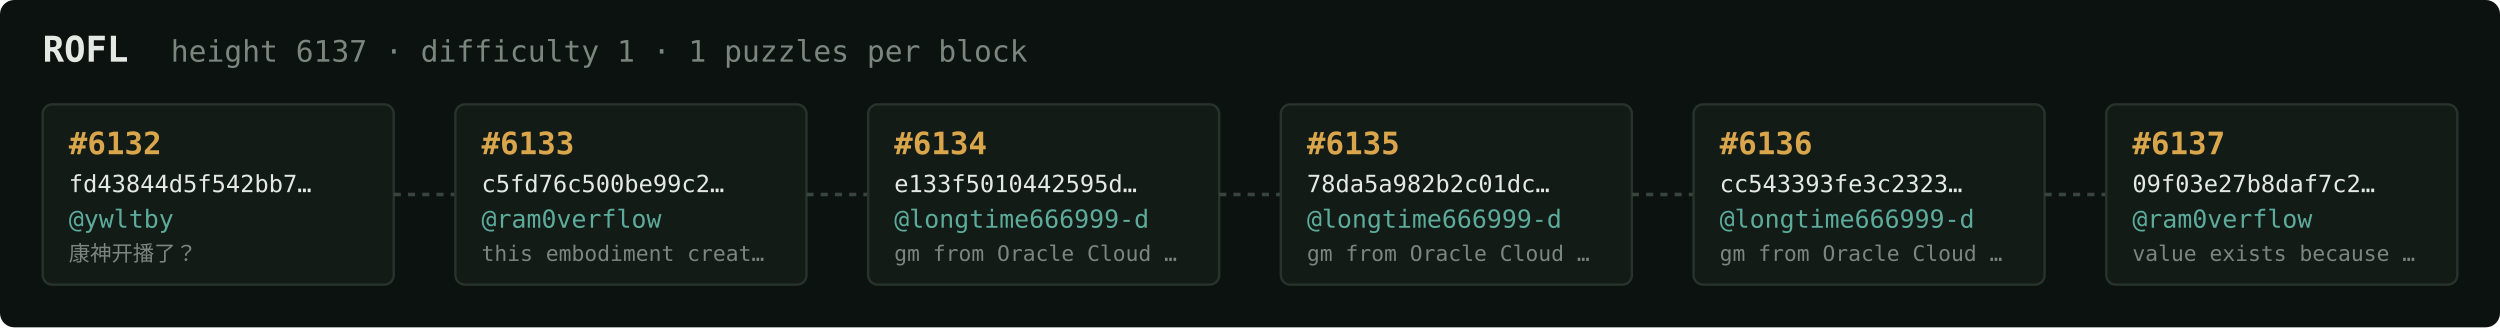
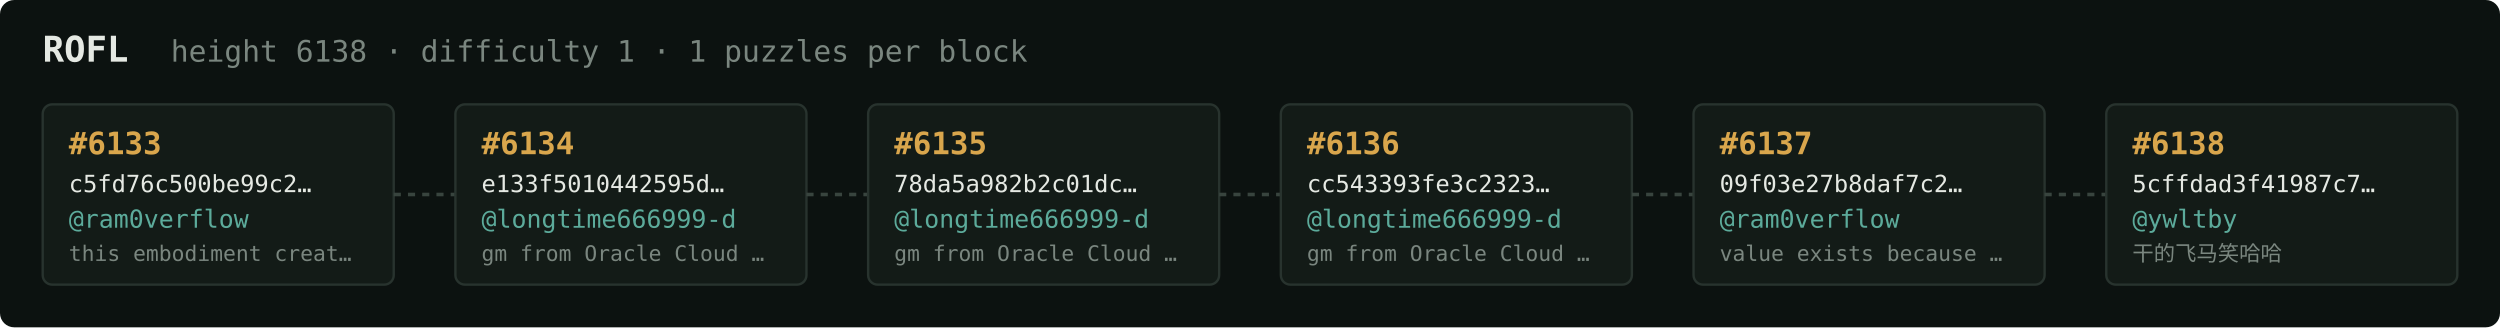
<svg xmlns="http://www.w3.org/2000/svg" width="1054" height="138" viewBox="0 0 1054 138" font-family="ui-monospace,SFMono-Regular,Menlo,monospace">
  <rect fill="#0c1210" width="1054" height="138" rx="6" />
  <text x="18" y="26" fill="#e5e9e3" font-size="15" font-weight="700">ROFL</text>
-   <text x="72" y="26" fill="#7a867f" font-size="12.5">height 6137 · difficulty 1 · 1 puzzles per block</text>
+   <text x="72" y="26" fill="#7a867f" font-size="12.5">height 6138 · difficulty 1 · 1 puzzles per block</text>
  <rect x="18" y="44" width="148" height="76" rx="4" fill="#131b17" stroke="#28332e" stroke-width="1" />
-   <text x="29" y="65" fill="#d9a64c" font-size="13" font-weight="700">#6132</text>
-   <text x="29" y="81" fill="#e5e9e3" font-size="10">fd43844d5f542bb7…</text>
-   <text x="29" y="96" fill="#5cab9b" font-size="10.5">@ywltby</text>
-   <text x="29" y="110" fill="#7a867f" font-size="9">康神开播了？</text>
+   <text x="29" y="65" fill="#d9a64c" font-size="13" font-weight="700">#6133</text>
+   <text x="29" y="81" fill="#e5e9e3" font-size="10">c5fd76c500be99c2…</text>
+   <text x="29" y="96" fill="#5cab9b" font-size="10.5">@ram0verflow</text>
+   <text x="29" y="110" fill="#7a867f" font-size="9">this embodiment creat…</text>
  <line x1="166" y1="82.0" x2="192" y2="82.0" stroke="#38443e" stroke-width="1.5" stroke-dasharray="3 3" />
  <rect x="192" y="44" width="148" height="76" rx="4" fill="#131b17" stroke="#28332e" stroke-width="1" />
-   <text x="203" y="65" fill="#d9a64c" font-size="13" font-weight="700">#6133</text>
-   <text x="203" y="81" fill="#e5e9e3" font-size="10">c5fd76c500be99c2…</text>
-   <text x="203" y="96" fill="#5cab9b" font-size="10.5">@ram0verflow</text>
-   <text x="203" y="110" fill="#7a867f" font-size="9">this embodiment creat…</text>
+   <text x="203" y="65" fill="#d9a64c" font-size="13" font-weight="700">#6134</text>
+   <text x="203" y="81" fill="#e5e9e3" font-size="10">e133f5010442595d…</text>
+   <text x="203" y="96" fill="#5cab9b" font-size="10.5">@longtime666999-d</text>
+   <text x="203" y="110" fill="#7a867f" font-size="9">gm from Oracle Cloud …</text>
  <line x1="340" y1="82.0" x2="366" y2="82.0" stroke="#38443e" stroke-width="1.5" stroke-dasharray="3 3" />
  <rect x="366" y="44" width="148" height="76" rx="4" fill="#131b17" stroke="#28332e" stroke-width="1" />
-   <text x="377" y="65" fill="#d9a64c" font-size="13" font-weight="700">#6134</text>
-   <text x="377" y="81" fill="#e5e9e3" font-size="10">e133f5010442595d…</text>
+   <text x="377" y="65" fill="#d9a64c" font-size="13" font-weight="700">#6135</text>
+   <text x="377" y="81" fill="#e5e9e3" font-size="10">78da5a982b2c01dc…</text>
  <text x="377" y="96" fill="#5cab9b" font-size="10.5">@longtime666999-d</text>
  <text x="377" y="110" fill="#7a867f" font-size="9">gm from Oracle Cloud …</text>
  <line x1="514" y1="82.0" x2="540" y2="82.0" stroke="#38443e" stroke-width="1.5" stroke-dasharray="3 3" />
  <rect x="540" y="44" width="148" height="76" rx="4" fill="#131b17" stroke="#28332e" stroke-width="1" />
-   <text x="551" y="65" fill="#d9a64c" font-size="13" font-weight="700">#6135</text>
-   <text x="551" y="81" fill="#e5e9e3" font-size="10">78da5a982b2c01dc…</text>
+   <text x="551" y="65" fill="#d9a64c" font-size="13" font-weight="700">#6136</text>
+   <text x="551" y="81" fill="#e5e9e3" font-size="10">cc543393fe3c2323…</text>
  <text x="551" y="96" fill="#5cab9b" font-size="10.5">@longtime666999-d</text>
  <text x="551" y="110" fill="#7a867f" font-size="9">gm from Oracle Cloud …</text>
  <line x1="688" y1="82.0" x2="714" y2="82.0" stroke="#38443e" stroke-width="1.5" stroke-dasharray="3 3" />
  <rect x="714" y="44" width="148" height="76" rx="4" fill="#131b17" stroke="#28332e" stroke-width="1" />
-   <text x="725" y="65" fill="#d9a64c" font-size="13" font-weight="700">#6136</text>
-   <text x="725" y="81" fill="#e5e9e3" font-size="10">cc543393fe3c2323…</text>
-   <text x="725" y="96" fill="#5cab9b" font-size="10.5">@longtime666999-d</text>
-   <text x="725" y="110" fill="#7a867f" font-size="9">gm from Oracle Cloud …</text>
+   <text x="725" y="65" fill="#d9a64c" font-size="13" font-weight="700">#6137</text>
+   <text x="725" y="81" fill="#e5e9e3" font-size="10">09f03e27b8daf7c2…</text>
+   <text x="725" y="96" fill="#5cab9b" font-size="10.5">@ram0verflow</text>
+   <text x="725" y="110" fill="#7a867f" font-size="9">value exists because …</text>
  <line x1="862" y1="82.0" x2="888" y2="82.0" stroke="#38443e" stroke-width="1.5" stroke-dasharray="3 3" />
  <rect x="888" y="44" width="148" height="76" rx="4" fill="#131b17" stroke="#28332e" stroke-width="1" />
-   <text x="899" y="65" fill="#d9a64c" font-size="13" font-weight="700">#6137</text>
-   <text x="899" y="81" fill="#e5e9e3" font-size="10">09f03e27b8daf7c2…</text>
-   <text x="899" y="96" fill="#5cab9b" font-size="10.5">@ram0verflow</text>
-   <text x="899" y="110" fill="#7a867f" font-size="9">value exists because …</text>
+   <text x="899" y="65" fill="#d9a64c" font-size="13" font-weight="700">#6138</text>
+   <text x="899" y="81" fill="#e5e9e3" font-size="10">5cffdad3f41987c7…</text>
+   <text x="899" y="96" fill="#5cab9b" font-size="10.5">@ywltby</text>
+   <text x="899" y="110" fill="#7a867f" font-size="9">干的飞马笑哈哈</text>
</svg>
